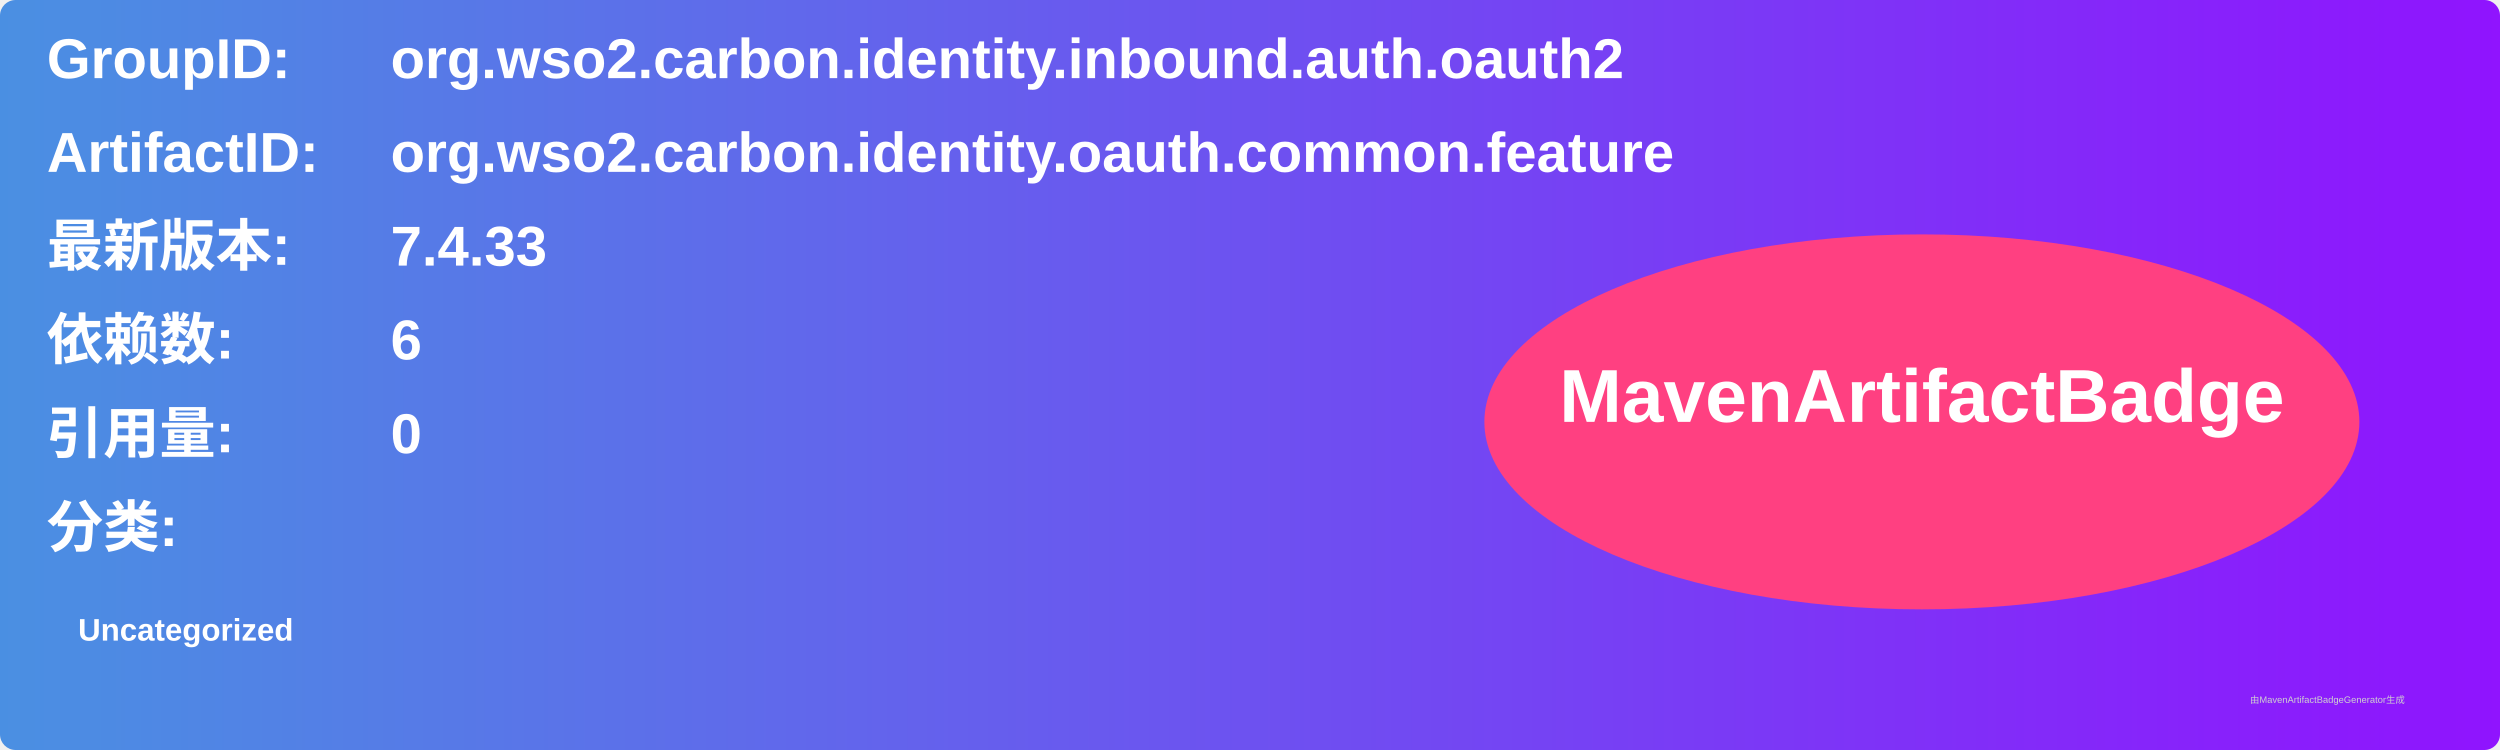
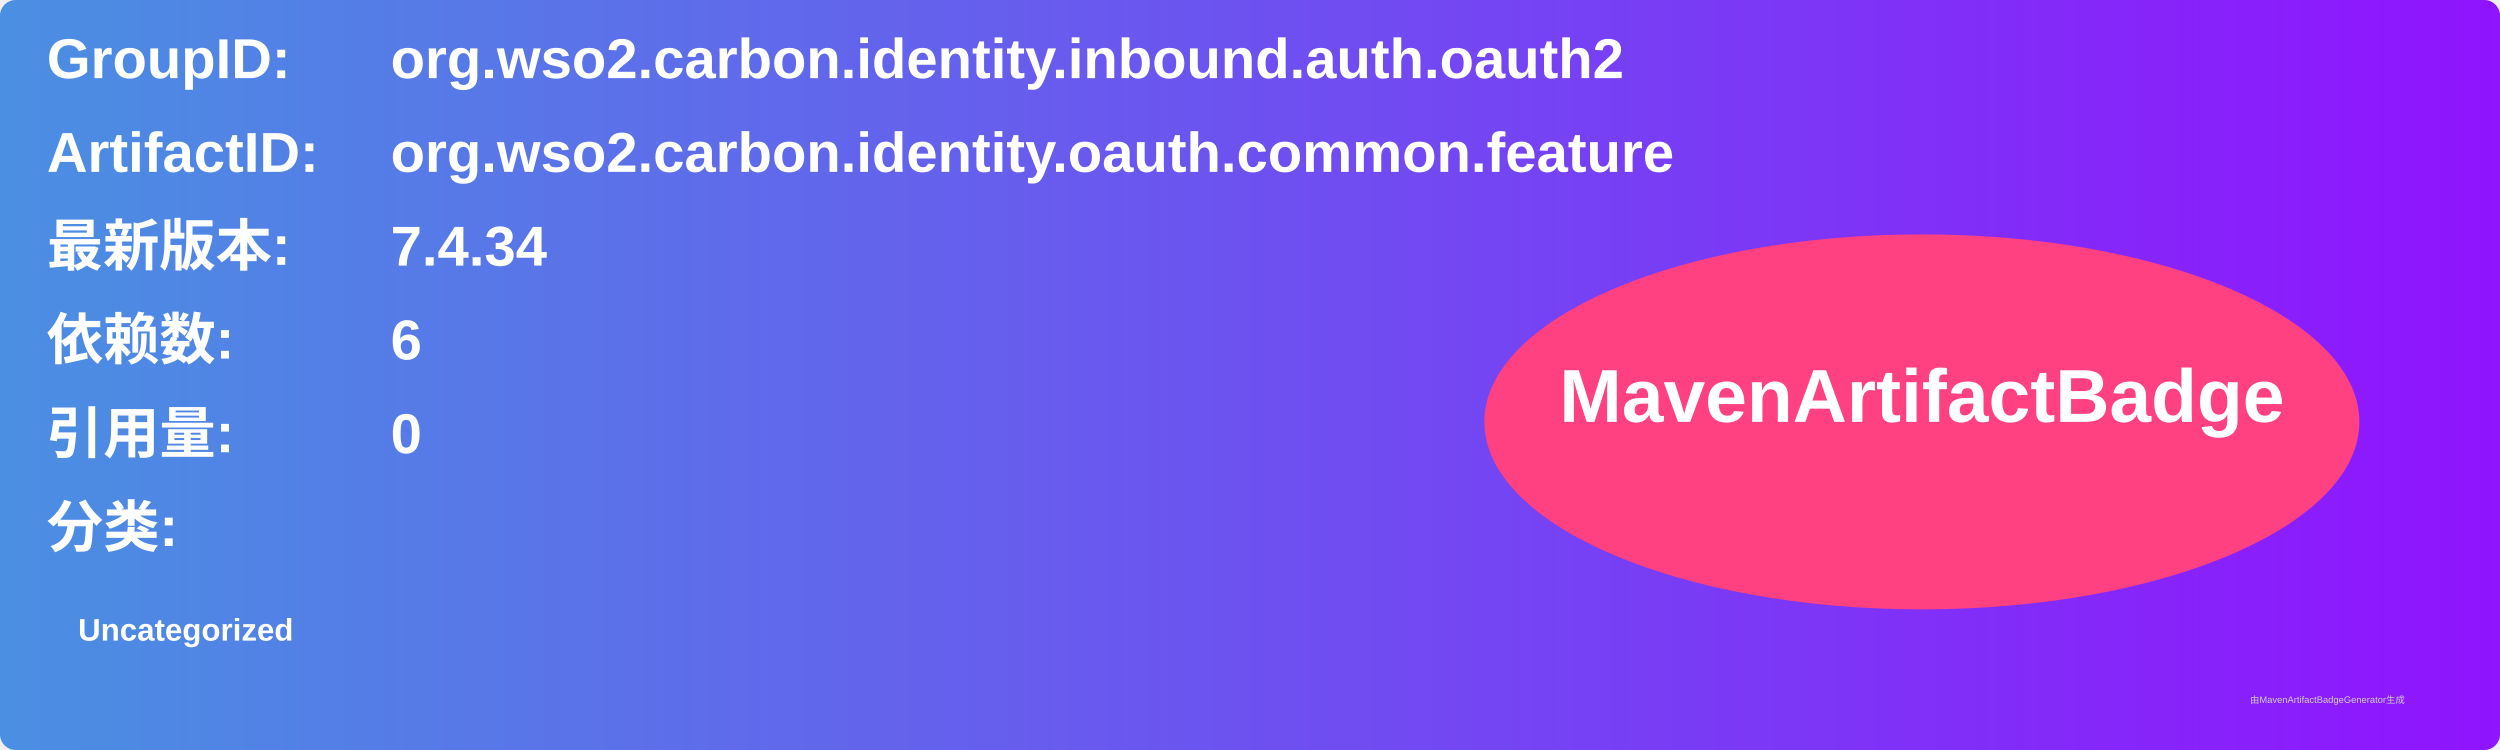
<svg xmlns="http://www.w3.org/2000/svg" width="800" height="240" viewBox="0 0 800 240">
  <linearGradient id="grad" x1="0%" y1="0%" x2="100%" y2="0%">
    <stop offset="0%" stop-color="#4a90e2" />
    <stop offset="100%" stop-color="#9013fe" />
  </linearGradient>
  <rect width="100%" height="100%" rx="5" ry="5" fill="url(#grad)" />
  <g transform="translate(15, 15)">
    <text x="0" y="10" font-family="Arial" font-size="18" fill="white" font-weight="bold" width="260">GroupID:</text>
    <text x="110" y="10" font-family="Arial" font-size="18" fill="white" font-weight="bold" width="460">org.wso2.carbon.identity.inbound.auth.oauth2</text>
    <text x="0" y="40" font-family="Arial" font-size="18" fill="white" font-weight="bold" width="260">ArtifactID:</text>
    <text x="110" y="40" font-family="Arial" font-size="18" fill="white" font-weight="bold" width="460">org.wso2.carbon.identity.oauth.common.feature</text>
    <text x="0" y="70" font-family="Arial" font-size="18" fill="white" font-weight="bold">最新版本:</text>
    <text x="110" y="70" font-family="Arial" font-size="18" fill="white" font-weight="bold">
-       <tspan font-weight="bold">7.4.33</tspan>
+       <tspan font-weight="bold">7.4.34</tspan>
    </text>
    <text x="0" y="100" font-family="Arial" font-size="18" fill="white" font-weight="bold">依赖数: </text>
    <text x="110" y="100" font-family="Arial" font-size="18" fill="white">
      <tspan font-weight="bold">6</tspan>
    </text>
    <text x="0" y="130" font-family="Arial" font-size="18" fill="white" font-weight="bold">引用量: </text>
    <text x="110" y="130" font-family="Arial" font-size="18" fill="white">
      <tspan font-weight="bold">0</tspan>
    </text>
    <text x="0" y="160" font-family="Arial" font-size="18" fill="white" font-weight="bold">分类:</text>
    <text x="10" y="190" font-family="Arial" font-size="10" fill="white">
      <tspan font-weight="bold">Uncategorized</tspan>
    </text>
    <ellipse cx="600" cy="120" rx="140" ry="60" fill="#ff4081" />
    <text x="600" y="120" text-anchor="middle" font-family="Arial" font-size="24" fill="white" font-weight="bold">MavenArtifactBadge</text>
  </g>
  <text x="720" y="225" font-family="Arial" font-size="3" fill="#d0d0d0">由MavenArtifactBadgeGenerator生成</text>
</svg>
